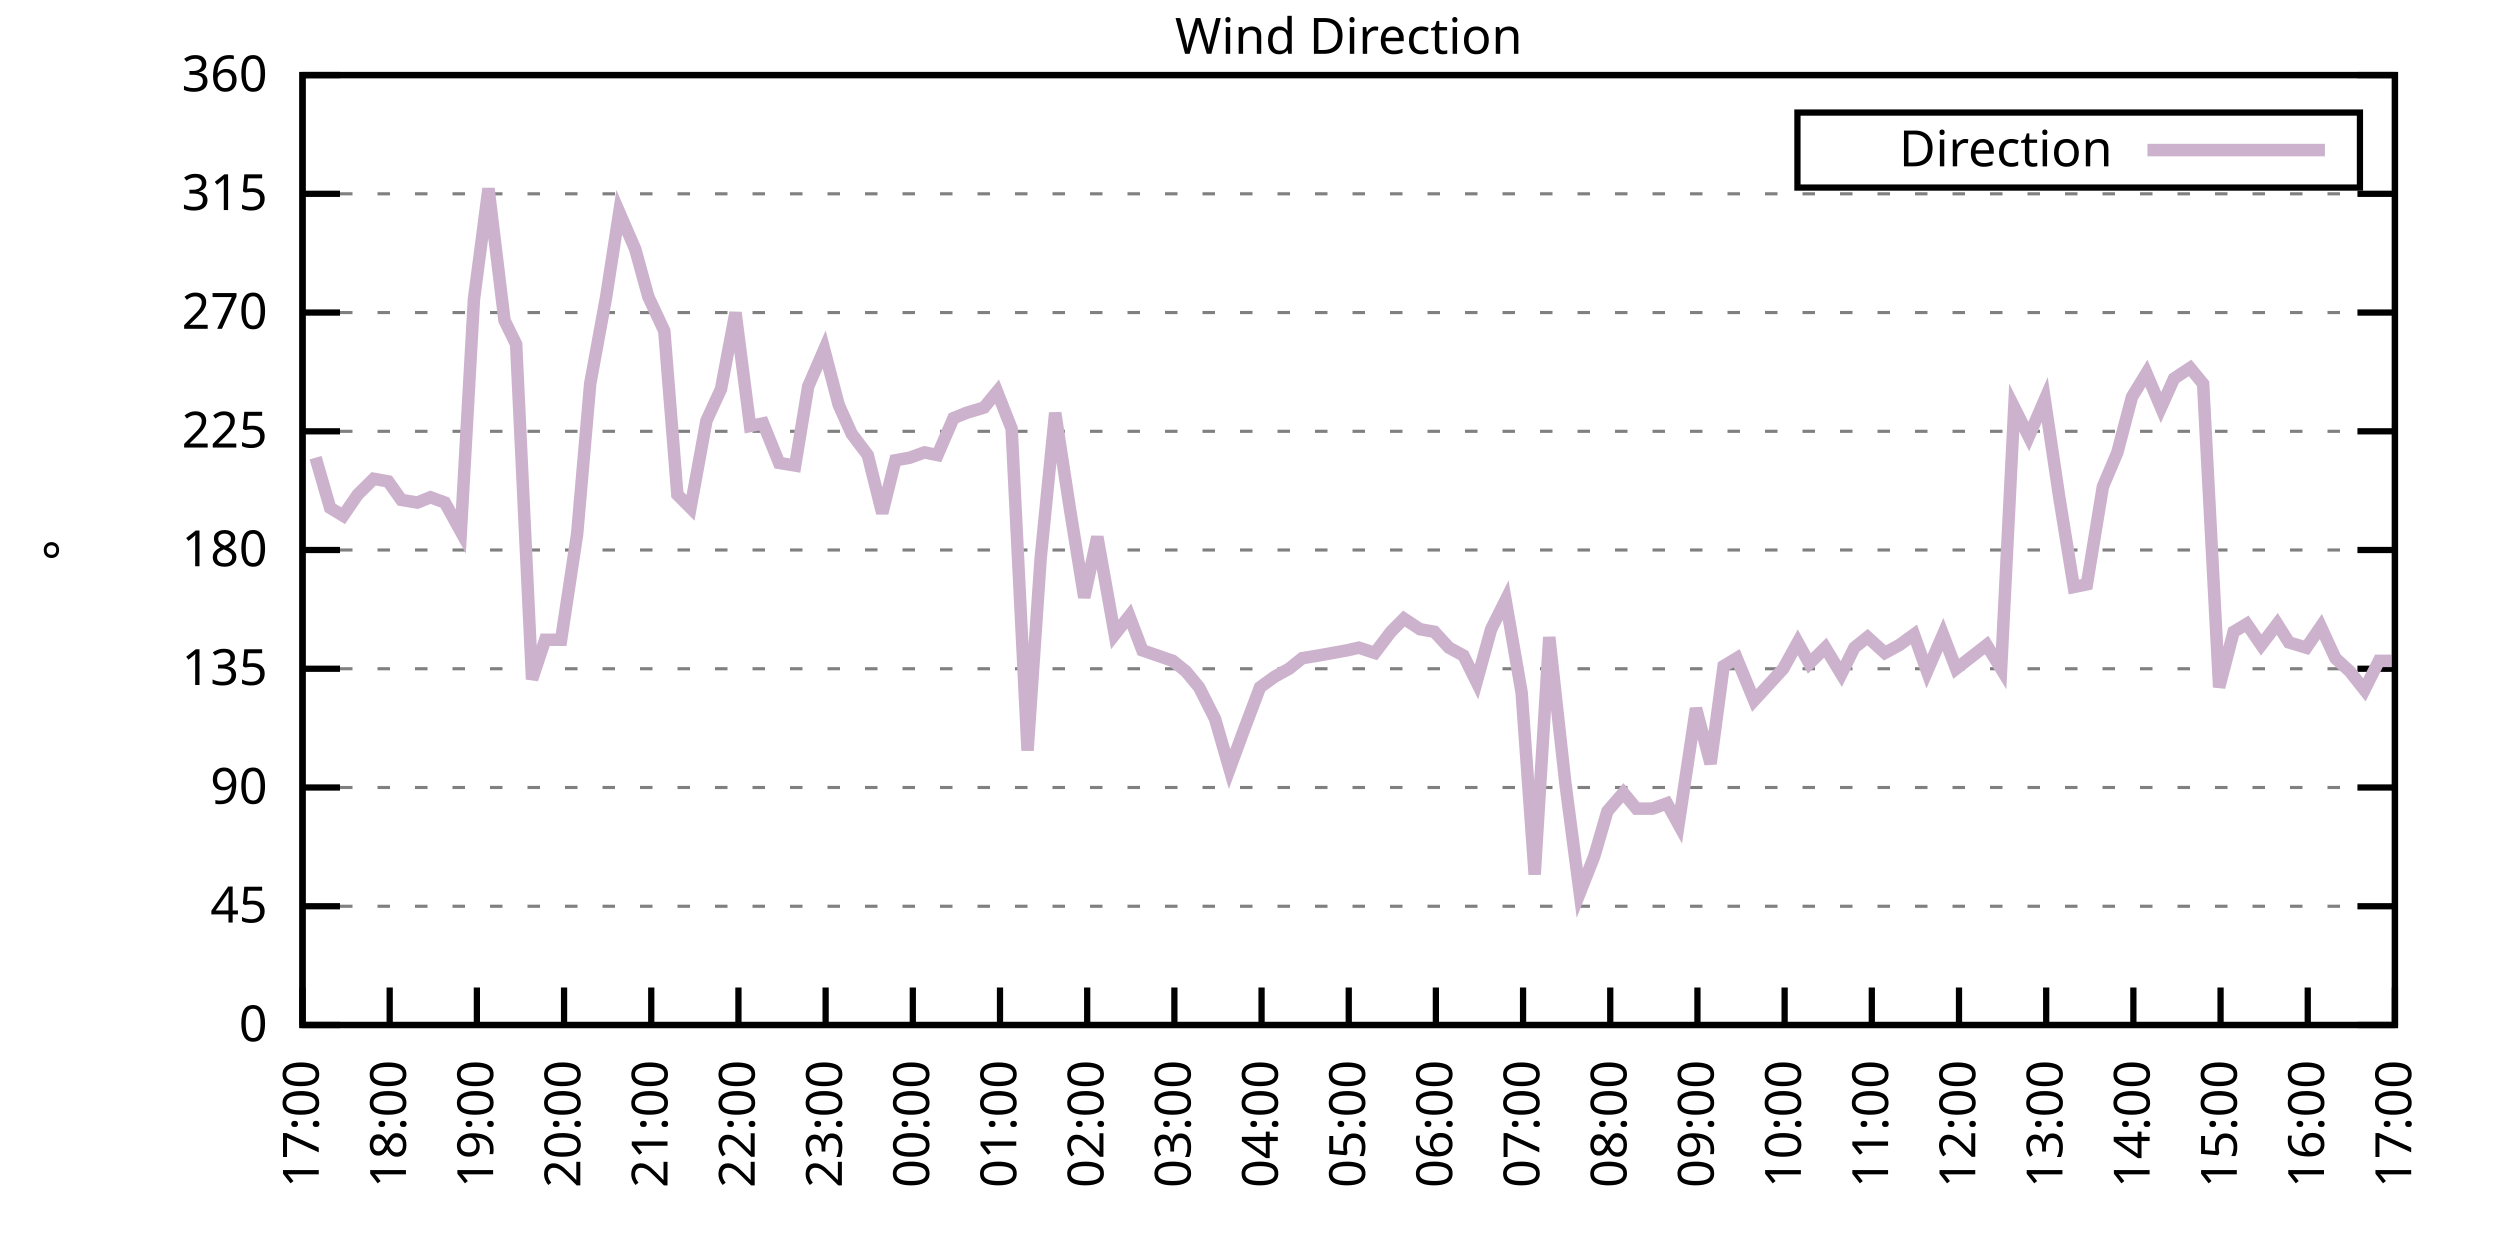
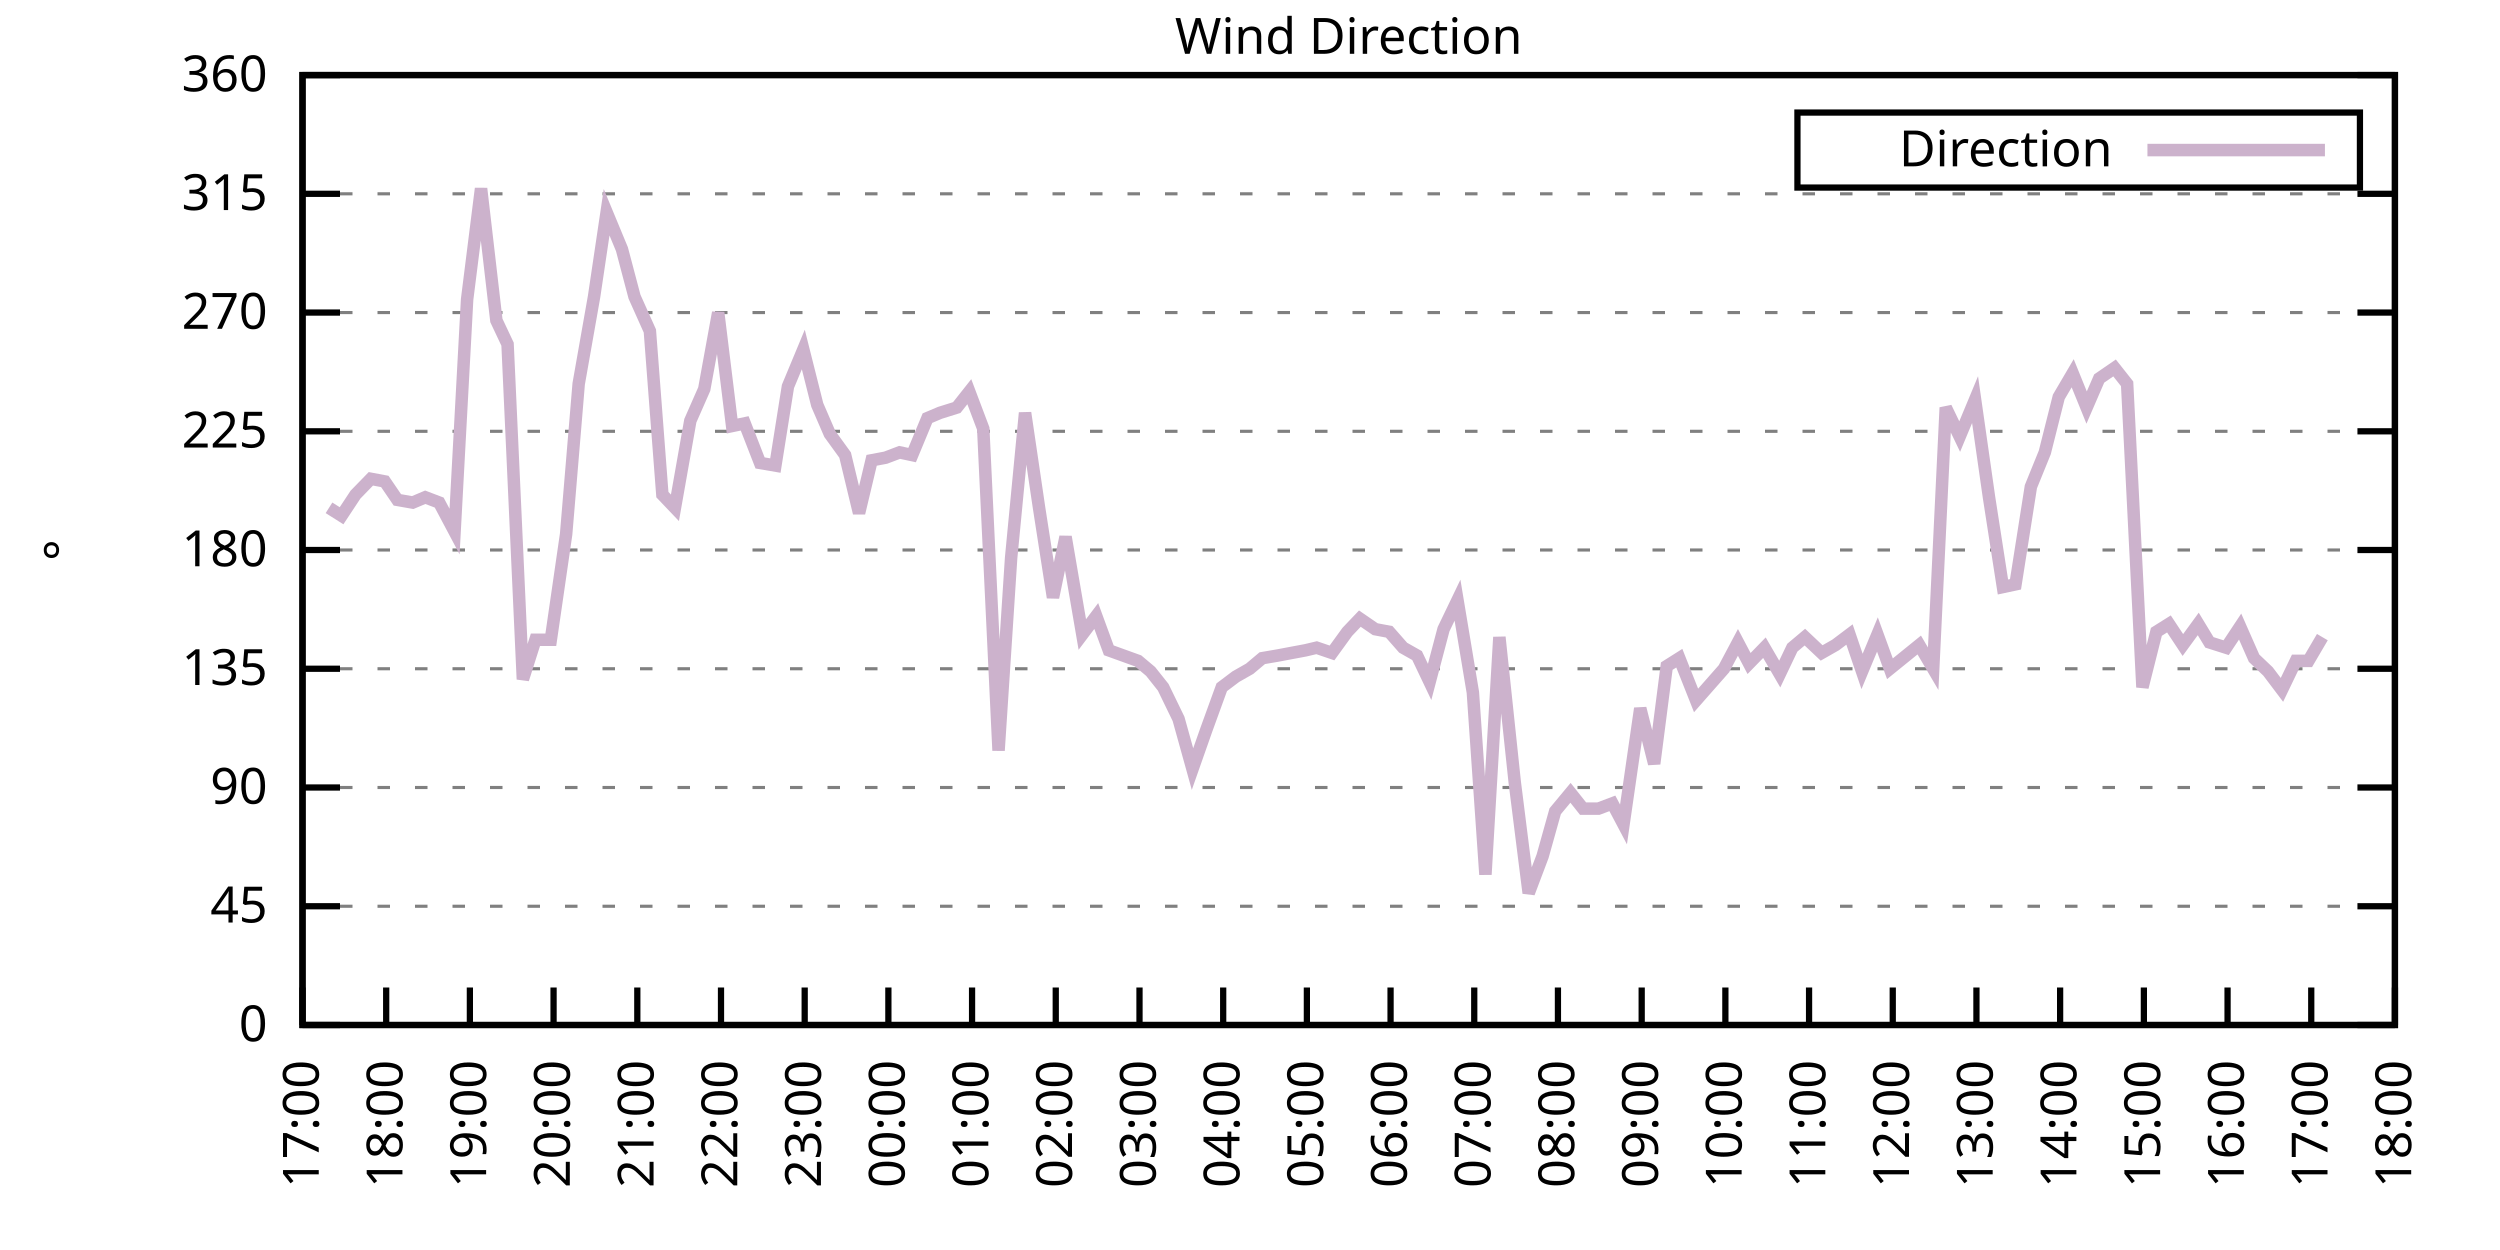
<svg xmlns="http://www.w3.org/2000/svg" xmlns:xlink="http://www.w3.org/1999/xlink" width="400" height="200" viewBox="0 0 400 200">
  <g id="gnuplot_canvas">
    <rect x="0" y="0" width="400" height="200" fill="none" />
    <defs>
      <circle id="gpDot" r="0.5" stroke-width="0.5" stroke="currentColor" />
      <path id="gpPt0" stroke-width="0.333" stroke="currentColor" d="M-1,0 h2 M0,-1 v2" />
      <path id="gpPt1" stroke-width="0.333" stroke="currentColor" d="M-1,-1 L1,1 M1,-1 L-1,1" />
      <path id="gpPt2" stroke-width="0.333" stroke="currentColor" d="M-1,0 L1,0 M0,-1 L0,1 M-1,-1 L1,1 M-1,1 L1,-1" />
      <rect id="gpPt3" stroke-width="0.333" stroke="currentColor" x="-1" y="-1" width="2" height="2" />
      <rect id="gpPt4" stroke-width="0.333" stroke="currentColor" fill="currentColor" x="-1" y="-1" width="2" height="2" />
      <circle id="gpPt5" stroke-width="0.333" stroke="currentColor" cx="0" cy="0" r="1" />
      <use xlink:href="#gpPt5" id="gpPt6" fill="currentColor" stroke="none" />
      <path id="gpPt7" stroke-width="0.333" stroke="currentColor" d="M0,-1.33 L-1.33,0.67 L1.33,0.67 z" />
      <use xlink:href="#gpPt7" id="gpPt8" fill="currentColor" stroke="none" />
      <use xlink:href="#gpPt7" id="gpPt9" stroke="currentColor" transform="rotate(180)" />
      <use xlink:href="#gpPt9" id="gpPt10" fill="currentColor" stroke="none" />
      <use xlink:href="#gpPt3" id="gpPt11" stroke="currentColor" transform="rotate(45)" />
      <use xlink:href="#gpPt11" id="gpPt12" fill="currentColor" stroke="none" />
      <path id="gpPt13" stroke-width="0.333" stroke="currentColor" d="M0,1.330 L1.265,0.411 L0.782,-1.067 L-0.782,-1.076 L-1.265,0.411 z" />
      <use xlink:href="#gpPt13" id="gpPt14" fill="currentColor" stroke="none" />
      <filter id="textbox" filterUnits="objectBoundingBox" x="0" y="0" height="1" width="1">
        <feFlood flood-color="white" flood-opacity="1" result="bgnd" />
        <feComposite in="SourceGraphic" in2="bgnd" operator="atop" />
      </filter>
      <filter id="greybox" filterUnits="objectBoundingBox" x="0" y="0" height="1" width="1">
        <feFlood flood-color="lightgrey" flood-opacity="1" result="grey" />
        <feComposite in="SourceGraphic" in2="grey" operator="atop" />
      </filter>
    </defs>
    <g fill="none" color="white" stroke="currentColor" stroke-width="1.00" stroke-linecap="butt" stroke-linejoin="miter">
</g>
    <g fill="none" color="black" stroke="currentColor" stroke-width="1.00" stroke-linecap="butt" stroke-linejoin="miter">
      <g stroke="none" shape-rendering="crispEdges">
        <polygon fill="rgb(255, 255, 255)" points="48.40,164.00 383.18,164.00 383.18,12.02 48.40,12.02 " />
      </g>
    </g>
    <g fill="none" color="black" stroke="currentColor" stroke-width="1.00" stroke-linecap="butt" stroke-linejoin="miter">
</g>
    <g fill="none" color="black" stroke="black" stroke-width="0.50" stroke-linecap="butt" stroke-linejoin="miter">
</g>
    <g fill="none" color="gray" stroke="currentColor" stroke-width="0.50" stroke-linecap="butt" stroke-linejoin="miter">
      <path stroke="gray" stroke-dasharray="2,4" class="gridline" d="M48.40,164.00 L383.19,164.00  " />
    </g>
    <g fill="none" color="gray" stroke="gray" stroke-width="1.00" stroke-linecap="butt" stroke-linejoin="miter">
</g>
    <g fill="none" color="black" stroke="currentColor" stroke-width="1.00" stroke-linecap="butt" stroke-linejoin="miter">
      <path stroke="black" d="M48.40,164.00 L54.40,164.00 M383.19,164.00 L377.19,164.00  " />
      <g transform="translate(42.80,166.60)" stroke="none" fill="black" font-family="Sans" font-size="8.00" text-anchor="end">
        <text>
          <tspan font-family="Sans"> 0</tspan>
        </text>
      </g>
    </g>
    <g fill="none" color="black" stroke="currentColor" stroke-width="1.00" stroke-linecap="butt" stroke-linejoin="miter">
</g>
    <g fill="none" color="black" stroke="black" stroke-width="0.50" stroke-linecap="butt" stroke-linejoin="miter">
</g>
    <g fill="none" color="gray" stroke="currentColor" stroke-width="0.50" stroke-linecap="butt" stroke-linejoin="miter">
      <path stroke="gray" stroke-dasharray="2,4" class="gridline" d="M48.40,145.00 L383.19,145.00  " />
    </g>
    <g fill="none" color="gray" stroke="gray" stroke-width="1.00" stroke-linecap="butt" stroke-linejoin="miter">
</g>
    <g fill="none" color="black" stroke="currentColor" stroke-width="1.00" stroke-linecap="butt" stroke-linejoin="miter">
      <path stroke="black" d="M48.40,145.00 L54.40,145.00 M383.19,145.00 L377.19,145.00  " />
      <g transform="translate(42.80,147.60)" stroke="none" fill="black" font-family="Sans" font-size="8.00" text-anchor="end">
        <text>
          <tspan font-family="Sans"> 45</tspan>
        </text>
      </g>
    </g>
    <g fill="none" color="black" stroke="currentColor" stroke-width="1.00" stroke-linecap="butt" stroke-linejoin="miter">
</g>
    <g fill="none" color="black" stroke="black" stroke-width="0.50" stroke-linecap="butt" stroke-linejoin="miter">
</g>
    <g fill="none" color="gray" stroke="currentColor" stroke-width="0.50" stroke-linecap="butt" stroke-linejoin="miter">
      <path stroke="gray" stroke-dasharray="2,4" class="gridline" d="M48.40,126.00 L383.19,126.00  " />
    </g>
    <g fill="none" color="gray" stroke="gray" stroke-width="1.00" stroke-linecap="butt" stroke-linejoin="miter">
</g>
    <g fill="none" color="black" stroke="currentColor" stroke-width="1.00" stroke-linecap="butt" stroke-linejoin="miter">
      <path stroke="black" d="M48.40,126.00 L54.40,126.00 M383.19,126.00 L377.19,126.00  " />
      <g transform="translate(42.80,128.60)" stroke="none" fill="black" font-family="Sans" font-size="8.00" text-anchor="end">
        <text>
          <tspan font-family="Sans"> 90</tspan>
        </text>
      </g>
    </g>
    <g fill="none" color="black" stroke="currentColor" stroke-width="1.00" stroke-linecap="butt" stroke-linejoin="miter">
</g>
    <g fill="none" color="black" stroke="black" stroke-width="0.50" stroke-linecap="butt" stroke-linejoin="miter">
</g>
    <g fill="none" color="gray" stroke="currentColor" stroke-width="0.50" stroke-linecap="butt" stroke-linejoin="miter">
      <path stroke="gray" stroke-dasharray="2,4" class="gridline" d="M48.40,107.00 L383.19,107.00  " />
    </g>
    <g fill="none" color="gray" stroke="gray" stroke-width="1.00" stroke-linecap="butt" stroke-linejoin="miter">
</g>
    <g fill="none" color="black" stroke="currentColor" stroke-width="1.00" stroke-linecap="butt" stroke-linejoin="miter">
      <path stroke="black" d="M48.40,107.00 L54.40,107.00 M383.19,107.00 L377.19,107.00  " />
      <g transform="translate(42.80,109.60)" stroke="none" fill="black" font-family="Sans" font-size="8.00" text-anchor="end">
        <text>
          <tspan font-family="Sans"> 135</tspan>
        </text>
      </g>
    </g>
    <g fill="none" color="black" stroke="currentColor" stroke-width="1.00" stroke-linecap="butt" stroke-linejoin="miter">
</g>
    <g fill="none" color="black" stroke="black" stroke-width="0.50" stroke-linecap="butt" stroke-linejoin="miter">
</g>
    <g fill="none" color="gray" stroke="currentColor" stroke-width="0.50" stroke-linecap="butt" stroke-linejoin="miter">
      <path stroke="gray" stroke-dasharray="2,4" class="gridline" d="M48.40,88.00 L383.19,88.00  " />
    </g>
    <g fill="none" color="gray" stroke="gray" stroke-width="1.00" stroke-linecap="butt" stroke-linejoin="miter">
</g>
    <g fill="none" color="black" stroke="currentColor" stroke-width="1.00" stroke-linecap="butt" stroke-linejoin="miter">
      <path stroke="black" d="M48.40,88.00 L54.40,88.00 M383.19,88.00 L377.19,88.00  " />
      <g transform="translate(42.80,90.60)" stroke="none" fill="black" font-family="Sans" font-size="8.00" text-anchor="end">
        <text>
          <tspan font-family="Sans"> 180</tspan>
        </text>
      </g>
    </g>
    <g fill="none" color="black" stroke="currentColor" stroke-width="1.00" stroke-linecap="butt" stroke-linejoin="miter">
</g>
    <g fill="none" color="black" stroke="black" stroke-width="0.50" stroke-linecap="butt" stroke-linejoin="miter">
</g>
    <g fill="none" color="gray" stroke="currentColor" stroke-width="0.50" stroke-linecap="butt" stroke-linejoin="miter">
      <path stroke="gray" stroke-dasharray="2,4" class="gridline" d="M48.40,69.01 L383.19,69.01  " />
    </g>
    <g fill="none" color="gray" stroke="gray" stroke-width="1.00" stroke-linecap="butt" stroke-linejoin="miter">
</g>
    <g fill="none" color="black" stroke="currentColor" stroke-width="1.00" stroke-linecap="butt" stroke-linejoin="miter">
      <path stroke="black" d="M48.40,69.01 L54.40,69.01 M383.19,69.01 L377.19,69.01  " />
      <g transform="translate(42.80,71.61)" stroke="none" fill="black" font-family="Sans" font-size="8.00" text-anchor="end">
        <text>
          <tspan font-family="Sans"> 225</tspan>
        </text>
      </g>
    </g>
    <g fill="none" color="black" stroke="currentColor" stroke-width="1.00" stroke-linecap="butt" stroke-linejoin="miter">
</g>
    <g fill="none" color="black" stroke="black" stroke-width="0.50" stroke-linecap="butt" stroke-linejoin="miter">
</g>
    <g fill="none" color="gray" stroke="currentColor" stroke-width="0.50" stroke-linecap="butt" stroke-linejoin="miter">
      <path stroke="gray" stroke-dasharray="2,4" class="gridline" d="M48.40,50.01 L383.19,50.01  " />
    </g>
    <g fill="none" color="gray" stroke="gray" stroke-width="1.00" stroke-linecap="butt" stroke-linejoin="miter">
</g>
    <g fill="none" color="black" stroke="currentColor" stroke-width="1.00" stroke-linecap="butt" stroke-linejoin="miter">
      <path stroke="black" d="M48.40,50.01 L54.40,50.01 M383.19,50.01 L377.19,50.01  " />
      <g transform="translate(42.80,52.61)" stroke="none" fill="black" font-family="Sans" font-size="8.00" text-anchor="end">
        <text>
          <tspan font-family="Sans"> 270</tspan>
        </text>
      </g>
    </g>
    <g fill="none" color="black" stroke="currentColor" stroke-width="1.00" stroke-linecap="butt" stroke-linejoin="miter">
</g>
    <g fill="none" color="black" stroke="black" stroke-width="0.50" stroke-linecap="butt" stroke-linejoin="miter">
</g>
    <g fill="none" color="gray" stroke="currentColor" stroke-width="0.50" stroke-linecap="butt" stroke-linejoin="miter">
      <path stroke="gray" stroke-dasharray="2,4" class="gridline" d="M48.40,31.01 L383.19,31.01  " />
    </g>
    <g fill="none" color="gray" stroke="gray" stroke-width="1.00" stroke-linecap="butt" stroke-linejoin="miter">
</g>
    <g fill="none" color="black" stroke="currentColor" stroke-width="1.00" stroke-linecap="butt" stroke-linejoin="miter">
      <path stroke="black" d="M48.40,31.01 L54.40,31.01 M383.19,31.01 L377.19,31.01  " />
      <g transform="translate(42.80,33.61)" stroke="none" fill="black" font-family="Sans" font-size="8.00" text-anchor="end">
        <text>
          <tspan font-family="Sans"> 315</tspan>
        </text>
      </g>
    </g>
    <g fill="none" color="black" stroke="currentColor" stroke-width="1.00" stroke-linecap="butt" stroke-linejoin="miter">
</g>
    <g fill="none" color="black" stroke="black" stroke-width="0.50" stroke-linecap="butt" stroke-linejoin="miter">
</g>
    <g fill="none" color="gray" stroke="currentColor" stroke-width="0.50" stroke-linecap="butt" stroke-linejoin="miter">
      <path stroke="gray" stroke-dasharray="2,4" class="gridline" d="M48.40,12.01 L383.19,12.01  " />
    </g>
    <g fill="none" color="gray" stroke="gray" stroke-width="1.00" stroke-linecap="butt" stroke-linejoin="miter">
</g>
    <g fill="none" color="black" stroke="currentColor" stroke-width="1.00" stroke-linecap="butt" stroke-linejoin="miter">
      <path stroke="black" d="M48.40,12.01 L54.40,12.01 M383.19,12.01 L377.19,12.01  " />
      <g transform="translate(42.80,14.61)" stroke="none" fill="black" font-family="Sans" font-size="8.00" text-anchor="end">
        <text>
          <tspan font-family="Sans"> 360</tspan>
        </text>
      </g>
    </g>
    <g fill="none" color="black" stroke="currentColor" stroke-width="1.00" stroke-linecap="butt" stroke-linejoin="miter">
      <path stroke="black" d="M48.40,164.00 L48.40,158.00  " />
      <g transform="translate(51.00,169.60) rotate(270.00)" stroke="none" fill="black" font-family="Sans" font-size="8.00" text-anchor="end">
        <text>
          <tspan font-family="Sans">17:00</tspan>
        </text>
      </g>
    </g>
    <g fill="none" color="black" stroke="currentColor" stroke-width="1.00" stroke-linecap="butt" stroke-linejoin="miter">
-       <path stroke="black" d="M62.35,164.00 L62.35,158.00  " />
-       <g transform="translate(64.95,169.60) rotate(270.00)" stroke="none" fill="black" font-family="Sans" font-size="8.00" text-anchor="end">
+       <path stroke="black" d="M61.79,164.00 L61.79,158.00  " />
+       <g transform="translate(64.39,169.60) rotate(270.00)" stroke="none" fill="black" font-family="Sans" font-size="8.00" text-anchor="end">
        <text>
          <tspan font-family="Sans">18:00</tspan>
        </text>
      </g>
    </g>
    <g fill="none" color="black" stroke="currentColor" stroke-width="1.00" stroke-linecap="butt" stroke-linejoin="miter">
-       <path stroke="black" d="M76.30,164.00 L76.30,158.00  " />
-       <g transform="translate(78.90,169.60) rotate(270.00)" stroke="none" fill="black" font-family="Sans" font-size="8.00" text-anchor="end">
+       <path stroke="black" d="M75.18,164.00 L75.18,158.00  " />
+       <g transform="translate(77.78,169.60) rotate(270.00)" stroke="none" fill="black" font-family="Sans" font-size="8.00" text-anchor="end">
        <text>
          <tspan font-family="Sans">19:00</tspan>
        </text>
      </g>
    </g>
    <g fill="none" color="black" stroke="currentColor" stroke-width="1.00" stroke-linecap="butt" stroke-linejoin="miter">
-       <path stroke="black" d="M90.25,164.00 L90.25,158.00  " />
-       <g transform="translate(92.85,169.60) rotate(270.00)" stroke="none" fill="black" font-family="Sans" font-size="8.00" text-anchor="end">
+       <path stroke="black" d="M88.57,164.00 L88.57,158.00  " />
+       <g transform="translate(91.17,169.60) rotate(270.00)" stroke="none" fill="black" font-family="Sans" font-size="8.00" text-anchor="end">
        <text>
          <tspan font-family="Sans">20:00</tspan>
        </text>
      </g>
    </g>
    <g fill="none" color="black" stroke="currentColor" stroke-width="1.00" stroke-linecap="butt" stroke-linejoin="miter">
-       <path stroke="black" d="M104.20,164.00 L104.20,158.00  " />
-       <g transform="translate(106.80,169.60) rotate(270.00)" stroke="none" fill="black" font-family="Sans" font-size="8.00" text-anchor="end">
+       <path stroke="black" d="M101.97,164.00 L101.97,158.00  " />
+       <g transform="translate(104.57,169.60) rotate(270.00)" stroke="none" fill="black" font-family="Sans" font-size="8.00" text-anchor="end">
        <text>
          <tspan font-family="Sans">21:00</tspan>
        </text>
      </g>
    </g>
    <g fill="none" color="black" stroke="currentColor" stroke-width="1.00" stroke-linecap="butt" stroke-linejoin="miter">
-       <path stroke="black" d="M118.15,164.00 L118.15,158.00  " />
-       <g transform="translate(120.75,169.60) rotate(270.00)" stroke="none" fill="black" font-family="Sans" font-size="8.00" text-anchor="end">
+       <path stroke="black" d="M115.36,164.00 L115.36,158.00  " />
+       <g transform="translate(117.96,169.60) rotate(270.00)" stroke="none" fill="black" font-family="Sans" font-size="8.00" text-anchor="end">
        <text>
          <tspan font-family="Sans">22:00</tspan>
        </text>
      </g>
    </g>
    <g fill="none" color="black" stroke="currentColor" stroke-width="1.00" stroke-linecap="butt" stroke-linejoin="miter">
-       <path stroke="black" d="M132.10,164.00 L132.10,158.00  " />
-       <g transform="translate(134.70,169.60) rotate(270.00)" stroke="none" fill="black" font-family="Sans" font-size="8.00" text-anchor="end">
+       <path stroke="black" d="M128.75,164.00 L128.75,158.00  " />
+       <g transform="translate(131.35,169.60) rotate(270.00)" stroke="none" fill="black" font-family="Sans" font-size="8.00" text-anchor="end">
        <text>
          <tspan font-family="Sans">23:00</tspan>
        </text>
      </g>
    </g>
    <g fill="none" color="black" stroke="currentColor" stroke-width="1.00" stroke-linecap="butt" stroke-linejoin="miter">
-       <path stroke="black" d="M146.05,164.00 L146.05,158.00  " />
-       <g transform="translate(148.65,169.60) rotate(270.00)" stroke="none" fill="black" font-family="Sans" font-size="8.00" text-anchor="end">
+       <path stroke="black" d="M142.14,164.00 L142.14,158.00  " />
+       <g transform="translate(144.74,169.60) rotate(270.00)" stroke="none" fill="black" font-family="Sans" font-size="8.00" text-anchor="end">
        <text>
          <tspan font-family="Sans">00:00</tspan>
        </text>
      </g>
    </g>
    <g fill="none" color="black" stroke="currentColor" stroke-width="1.00" stroke-linecap="butt" stroke-linejoin="miter">
-       <path stroke="black" d="M160.00,164.00 L160.00,158.00  " />
-       <g transform="translate(162.60,169.60) rotate(270.00)" stroke="none" fill="black" font-family="Sans" font-size="8.00" text-anchor="end">
+       <path stroke="black" d="M155.53,164.00 L155.53,158.00  " />
+       <g transform="translate(158.13,169.60) rotate(270.00)" stroke="none" fill="black" font-family="Sans" font-size="8.00" text-anchor="end">
        <text>
          <tspan font-family="Sans">01:00</tspan>
        </text>
      </g>
    </g>
    <g fill="none" color="black" stroke="currentColor" stroke-width="1.00" stroke-linecap="butt" stroke-linejoin="miter">
-       <path stroke="black" d="M173.95,164.00 L173.95,158.00  " />
-       <g transform="translate(176.55,169.60) rotate(270.00)" stroke="none" fill="black" font-family="Sans" font-size="8.00" text-anchor="end">
+       <path stroke="black" d="M168.92,164.00 L168.92,158.00  " />
+       <g transform="translate(171.52,169.60) rotate(270.00)" stroke="none" fill="black" font-family="Sans" font-size="8.00" text-anchor="end">
        <text>
          <tspan font-family="Sans">02:00</tspan>
        </text>
      </g>
    </g>
    <g fill="none" color="black" stroke="currentColor" stroke-width="1.00" stroke-linecap="butt" stroke-linejoin="miter">
-       <path stroke="black" d="M187.90,164.00 L187.90,158.00  " />
-       <g transform="translate(190.50,169.60) rotate(270.00)" stroke="none" fill="black" font-family="Sans" font-size="8.00" text-anchor="end">
+       <path stroke="black" d="M182.32,164.00 L182.32,158.00  " />
+       <g transform="translate(184.92,169.60) rotate(270.00)" stroke="none" fill="black" font-family="Sans" font-size="8.00" text-anchor="end">
        <text>
          <tspan font-family="Sans">03:00</tspan>
        </text>
      </g>
    </g>
    <g fill="none" color="black" stroke="currentColor" stroke-width="1.00" stroke-linecap="butt" stroke-linejoin="miter">
-       <path stroke="black" d="M201.85,164.00 L201.85,158.00  " />
-       <g transform="translate(204.45,169.60) rotate(270.00)" stroke="none" fill="black" font-family="Sans" font-size="8.00" text-anchor="end">
+       <path stroke="black" d="M195.71,164.00 L195.71,158.00  " />
+       <g transform="translate(198.31,169.60) rotate(270.00)" stroke="none" fill="black" font-family="Sans" font-size="8.00" text-anchor="end">
        <text>
          <tspan font-family="Sans">04:00</tspan>
        </text>
      </g>
    </g>
    <g fill="none" color="black" stroke="currentColor" stroke-width="1.00" stroke-linecap="butt" stroke-linejoin="miter">
-       <path stroke="black" d="M215.80,164.00 L215.80,158.00  " />
-       <g transform="translate(218.40,169.60) rotate(270.00)" stroke="none" fill="black" font-family="Sans" font-size="8.00" text-anchor="end">
+       <path stroke="black" d="M209.10,164.00 L209.10,158.00  " />
+       <g transform="translate(211.70,169.60) rotate(270.00)" stroke="none" fill="black" font-family="Sans" font-size="8.00" text-anchor="end">
        <text>
          <tspan font-family="Sans">05:00</tspan>
        </text>
      </g>
    </g>
    <g fill="none" color="black" stroke="currentColor" stroke-width="1.00" stroke-linecap="butt" stroke-linejoin="miter">
-       <path stroke="black" d="M229.74,164.00 L229.74,158.00  " />
-       <g transform="translate(232.34,169.60) rotate(270.00)" stroke="none" fill="black" font-family="Sans" font-size="8.00" text-anchor="end">
+       <path stroke="black" d="M222.49,164.00 L222.49,158.00  " />
+       <g transform="translate(225.09,169.60) rotate(270.00)" stroke="none" fill="black" font-family="Sans" font-size="8.00" text-anchor="end">
        <text>
          <tspan font-family="Sans">06:00</tspan>
        </text>
      </g>
    </g>
    <g fill="none" color="black" stroke="currentColor" stroke-width="1.00" stroke-linecap="butt" stroke-linejoin="miter">
-       <path stroke="black" d="M243.69,164.00 L243.69,158.00  " />
-       <g transform="translate(246.29,169.60) rotate(270.00)" stroke="none" fill="black" font-family="Sans" font-size="8.00" text-anchor="end">
+       <path stroke="black" d="M235.88,164.00 L235.88,158.00  " />
+       <g transform="translate(238.48,169.60) rotate(270.00)" stroke="none" fill="black" font-family="Sans" font-size="8.00" text-anchor="end">
        <text>
          <tspan font-family="Sans">07:00</tspan>
        </text>
      </g>
    </g>
    <g fill="none" color="black" stroke="currentColor" stroke-width="1.00" stroke-linecap="butt" stroke-linejoin="miter">
-       <path stroke="black" d="M257.64,164.00 L257.64,158.00  " />
-       <g transform="translate(260.24,169.60) rotate(270.00)" stroke="none" fill="black" font-family="Sans" font-size="8.00" text-anchor="end">
+       <path stroke="black" d="M249.27,164.00 L249.27,158.00  " />
+       <g transform="translate(251.87,169.60) rotate(270.00)" stroke="none" fill="black" font-family="Sans" font-size="8.00" text-anchor="end">
        <text>
          <tspan font-family="Sans">08:00</tspan>
        </text>
      </g>
    </g>
    <g fill="none" color="black" stroke="currentColor" stroke-width="1.00" stroke-linecap="butt" stroke-linejoin="miter">
-       <path stroke="black" d="M271.59,164.00 L271.59,158.00  " />
-       <g transform="translate(274.19,169.60) rotate(270.00)" stroke="none" fill="black" font-family="Sans" font-size="8.00" text-anchor="end">
+       <path stroke="black" d="M262.67,164.00 L262.67,158.00  " />
+       <g transform="translate(265.27,169.60) rotate(270.00)" stroke="none" fill="black" font-family="Sans" font-size="8.00" text-anchor="end">
        <text>
          <tspan font-family="Sans">09:00</tspan>
        </text>
      </g>
    </g>
    <g fill="none" color="black" stroke="currentColor" stroke-width="1.00" stroke-linecap="butt" stroke-linejoin="miter">
-       <path stroke="black" d="M285.54,164.00 L285.54,158.00  " />
-       <g transform="translate(288.14,169.60) rotate(270.00)" stroke="none" fill="black" font-family="Sans" font-size="8.00" text-anchor="end">
+       <path stroke="black" d="M276.06,164.00 L276.06,158.00  " />
+       <g transform="translate(278.66,169.60) rotate(270.00)" stroke="none" fill="black" font-family="Sans" font-size="8.00" text-anchor="end">
        <text>
          <tspan font-family="Sans">10:00</tspan>
        </text>
      </g>
    </g>
    <g fill="none" color="black" stroke="currentColor" stroke-width="1.00" stroke-linecap="butt" stroke-linejoin="miter">
-       <path stroke="black" d="M299.49,164.00 L299.49,158.00  " />
-       <g transform="translate(302.09,169.60) rotate(270.00)" stroke="none" fill="black" font-family="Sans" font-size="8.00" text-anchor="end">
+       <path stroke="black" d="M289.45,164.00 L289.45,158.00  " />
+       <g transform="translate(292.05,169.60) rotate(270.00)" stroke="none" fill="black" font-family="Sans" font-size="8.00" text-anchor="end">
        <text>
          <tspan font-family="Sans">11:00</tspan>
        </text>
      </g>
    </g>
    <g fill="none" color="black" stroke="currentColor" stroke-width="1.00" stroke-linecap="butt" stroke-linejoin="miter">
-       <path stroke="black" d="M313.44,164.00 L313.44,158.00  " />
-       <g transform="translate(316.04,169.60) rotate(270.00)" stroke="none" fill="black" font-family="Sans" font-size="8.00" text-anchor="end">
+       <path stroke="black" d="M302.84,164.00 L302.84,158.00  " />
+       <g transform="translate(305.44,169.60) rotate(270.00)" stroke="none" fill="black" font-family="Sans" font-size="8.00" text-anchor="end">
        <text>
          <tspan font-family="Sans">12:00</tspan>
        </text>
      </g>
    </g>
    <g fill="none" color="black" stroke="currentColor" stroke-width="1.00" stroke-linecap="butt" stroke-linejoin="miter">
-       <path stroke="black" d="M327.39,164.00 L327.39,158.00  " />
-       <g transform="translate(329.99,169.60) rotate(270.00)" stroke="none" fill="black" font-family="Sans" font-size="8.00" text-anchor="end">
+       <path stroke="black" d="M316.23,164.00 L316.23,158.00  " />
+       <g transform="translate(318.83,169.60) rotate(270.00)" stroke="none" fill="black" font-family="Sans" font-size="8.00" text-anchor="end">
        <text>
          <tspan font-family="Sans">13:00</tspan>
        </text>
      </g>
    </g>
    <g fill="none" color="black" stroke="currentColor" stroke-width="1.00" stroke-linecap="butt" stroke-linejoin="miter">
-       <path stroke="black" d="M341.34,164.00 L341.34,158.00  " />
-       <g transform="translate(343.94,169.60) rotate(270.00)" stroke="none" fill="black" font-family="Sans" font-size="8.00" text-anchor="end">
+       <path stroke="black" d="M329.62,164.00 L329.62,158.00  " />
+       <g transform="translate(332.22,169.60) rotate(270.00)" stroke="none" fill="black" font-family="Sans" font-size="8.00" text-anchor="end">
        <text>
          <tspan font-family="Sans">14:00</tspan>
        </text>
      </g>
    </g>
    <g fill="none" color="black" stroke="currentColor" stroke-width="1.00" stroke-linecap="butt" stroke-linejoin="miter">
-       <path stroke="black" d="M355.29,164.00 L355.29,158.00  " />
-       <g transform="translate(357.89,169.60) rotate(270.00)" stroke="none" fill="black" font-family="Sans" font-size="8.00" text-anchor="end">
+       <path stroke="black" d="M343.02,164.00 L343.02,158.00  " />
+       <g transform="translate(345.62,169.60) rotate(270.00)" stroke="none" fill="black" font-family="Sans" font-size="8.00" text-anchor="end">
        <text>
          <tspan font-family="Sans">15:00</tspan>
        </text>
      </g>
    </g>
    <g fill="none" color="black" stroke="currentColor" stroke-width="1.00" stroke-linecap="butt" stroke-linejoin="miter">
-       <path stroke="black" d="M369.24,164.00 L369.24,158.00  " />
-       <g transform="translate(371.84,169.60) rotate(270.00)" stroke="none" fill="black" font-family="Sans" font-size="8.00" text-anchor="end">
+       <path stroke="black" d="M356.41,164.00 L356.41,158.00  " />
+       <g transform="translate(359.01,169.60) rotate(270.00)" stroke="none" fill="black" font-family="Sans" font-size="8.00" text-anchor="end">
        <text>
          <tspan font-family="Sans">16:00</tspan>
+         </text>
+       </g>
+     </g>
+     <g fill="none" color="black" stroke="currentColor" stroke-width="1.00" stroke-linecap="butt" stroke-linejoin="miter">
+       <path stroke="black" d="M369.80,164.00 L369.80,158.00  " />
+       <g transform="translate(372.40,169.60) rotate(270.00)" stroke="none" fill="black" font-family="Sans" font-size="8.00" text-anchor="end">
+         <text>
+           <tspan font-family="Sans">17:00</tspan>
        </text>
      </g>
    </g>
    <g fill="none" color="black" stroke="currentColor" stroke-width="1.00" stroke-linecap="butt" stroke-linejoin="miter">
      <path stroke="black" d="M383.19,164.00 L383.19,158.00  " />
      <g transform="translate(385.79,169.60) rotate(270.00)" stroke="none" fill="black" font-family="Sans" font-size="8.00" text-anchor="end">
        <text>
-           <tspan font-family="Sans">17:00</tspan>
+           <tspan font-family="Sans">18:00</tspan>
        </text>
      </g>
    </g>
    <g fill="none" color="black" stroke="currentColor" stroke-width="1.00" stroke-linecap="butt" stroke-linejoin="miter">
</g>
    <g fill="none" color="black" stroke="currentColor" stroke-width="1.00" stroke-linecap="butt" stroke-linejoin="miter">
      <path stroke="black" d="M48.40,12.01 L48.40,164.00 L383.19,164.00 L383.19,12.01 L48.40,12.01 Z  " />
    </g>
    <g fill="none" color="black" stroke="currentColor" stroke-width="1.00" stroke-linecap="butt" stroke-linejoin="miter">
</g>
    <g fill="none" color="black" stroke="currentColor" stroke-width="1.00" stroke-linecap="butt" stroke-linejoin="miter">
      <path stroke="black" d="M287.59,30.01 L287.59,18.01 L377.59,18.01 L377.59,30.01 L287.59,30.01 Z  " />
    </g>
    <g id="Wind_direction_plot_1">
      <g fill="none" color="white" stroke="black" stroke-width="2.00" stroke-linecap="butt" stroke-linejoin="miter">
</g>
      <g fill="none" color="black" stroke="currentColor" stroke-width="2.00" stroke-linecap="butt" stroke-linejoin="miter">
        <g transform="translate(337.99,26.61)" stroke="none" fill="black" font-family="Sans" font-size="8.00" text-anchor="end">
          <text>
            <tspan font-family="Sans">Direction</tspan>
          </text>
        </g>
      </g>
      <g fill="none" color="black" stroke="currentColor" stroke-width="2.00" stroke-linecap="butt" stroke-linejoin="miter">
-         <path stroke="rgb(204, 178, 204)" d="M343.59,24.01 L371.99,24.01 M50.49,73.23 L52.82,81.25 L54.91,82.52 L57.23,79.14 L59.79,76.61 L62.12,77.03   L64.21,79.98 L66.77,80.41 L68.86,79.56 L71.18,80.41 L73.74,85.05 L75.83,47.90 L78.16,30.16 L80.72,51.27   L82.58,55.07 L85.13,108.69 L87.23,102.36 L89.78,102.36 L92.34,85.47 L94.43,61.41 L96.99,47.47 L99.08,33.96   L101.64,39.87 L103.73,47.47 L106.29,52.96 L108.38,79.14 L110.48,81.25 L113.03,67.32 L115.36,62.25 L117.68,50.01   L120.01,68.16 L122.10,67.74 L124.66,74.07 L127.22,74.49 L129.31,61.83 L131.87,55.92 L134.19,64.78 L136.28,69.43   L138.84,72.81 L141.16,82.09 L143.26,73.65 L145.58,73.23 L147.91,72.38 L150.00,72.81 L152.56,66.90 L154.65,66.05   L157.44,65.21 L159.53,62.67 L161.86,68.58 L164.41,120.09 L166.51,89.27 L168.83,66.05 L171.16,81.25 L173.48,95.60   L175.57,85.89 L178.36,101.52 L180.69,98.56 L182.78,104.05 L187.66,105.74 L189.76,107.43 L191.85,109.96 L194.41,115.03   L196.73,123.05 L199.06,116.71 L201.61,109.96 L203.94,108.27 L206.26,107.00 L208.36,105.31 L210.91,104.89 L213.24,104.47   L215.56,104.05 L217.42,103.63 L219.98,104.47 L222.54,101.09 L224.63,98.98 L227.19,100.67 L229.51,101.09 L231.84,103.63   L234.16,104.89 L236.25,109.11 L238.58,100.67 L240.90,96.03 L243.46,110.80 L245.55,139.93 L247.88,101.94 L250.44,125.16   L252.76,142.89 L255.09,136.98 L257.18,129.80 L259.74,126.85 L261.83,129.38 L264.39,129.38 L266.71,128.54 L268.57,131.91   L271.36,113.34 L273.69,122.20 L275.78,106.58 L277.87,105.31 L280.66,112.07 L285.31,107.00 L287.64,102.78 L289.50,106.16   L292.05,103.63 L294.61,107.85 L296.70,103.63 L298.80,101.94 L301.58,104.47 L303.91,103.20 L306.23,101.52 L308.33,107.43   L310.88,101.52 L312.98,107.00 L317.86,103.20 L320.18,107.00 L322.28,65.21 L324.60,69.85 L327.16,63.94 L329.48,79.56   L331.81,93.92 L333.90,93.49 L336.46,77.87 L338.78,72.38 L341.11,63.52 L343.43,59.72 L345.76,65.21 L347.85,60.56   L350.41,58.87 L352.50,61.41 L355.06,109.96 L357.38,101.09 L359.48,99.83 L361.80,103.20 L364.36,99.83 L366.22,102.78   L369.01,103.63 L371.33,100.25 L373.66,105.31 L375.98,107.43 L378.31,110.38 L380.63,105.74 L382.73,105.74  " />
+         <path stroke="rgb(204, 178, 204)" d="M343.59,24.01 L371.99,24.01 M52.64,81.25 L54.65,82.52 L56.88,79.14 L59.34,76.61 L61.57,77.03 L63.58,79.98   L66.03,80.41 L68.04,79.56 L70.27,80.41 L72.73,85.05 L74.74,47.90 L76.97,30.16 L79.42,51.27 L81.21,55.07   L83.66,108.69 L85.67,102.36 L88.13,102.36 L90.58,85.47 L92.59,61.41 L95.05,47.47 L97.06,33.96 L99.51,39.87   L101.52,47.47 L103.98,52.96 L105.98,79.14 L107.99,81.25 L110.45,67.32 L112.68,62.25 L114.91,50.01 L117.14,68.16   L119.15,67.74 L121.61,74.07 L124.06,74.49 L126.07,61.83 L128.53,55.92 L130.76,64.78 L132.77,69.43 L135.22,72.81   L137.45,82.09 L139.46,73.65 L141.69,73.23 L143.93,72.38 L145.94,72.81 L148.39,66.90 L150.40,66.05 L153.08,65.21   L155.09,62.67 L157.32,68.58 L159.77,120.09 L161.78,89.27 L164.01,66.05 L166.25,81.25 L168.48,95.60 L170.49,85.89   L173.17,101.52 L175.40,98.56 L177.41,104.05 L182.09,105.74 L184.10,107.43 L186.11,109.96 L188.57,115.03 L190.80,123.05   L193.03,116.71 L195.48,109.96 L197.72,108.27 L199.95,107.00 L201.96,105.31 L204.41,104.89 L206.64,104.47 L208.88,104.05   L210.66,103.63 L213.12,104.47 L215.57,101.09 L217.58,98.98 L220.04,100.67 L222.27,101.09 L224.50,103.63 L226.73,104.89   L228.74,109.11 L230.97,100.67 L233.20,96.03 L235.66,110.80 L237.67,139.93 L239.90,101.94 L242.36,125.16 L244.59,142.89   L246.82,136.98 L248.83,129.80 L251.28,126.85 L253.29,129.38 L255.75,129.38 L257.98,128.54 L259.76,131.91 L262.44,113.34   L264.67,122.20 L266.68,106.58 L268.69,105.31 L271.37,112.07 L275.83,107.00 L278.07,102.78 L279.85,106.16 L282.31,103.63   L284.76,107.85 L286.77,103.63 L288.78,101.94 L291.46,104.47 L293.69,103.20 L295.92,101.52 L297.93,107.43 L300.39,101.52   L302.39,107.00 L307.08,103.20 L309.31,107.00 L311.32,65.21 L313.55,69.85 L316.01,63.94 L318.24,79.56 L320.47,93.92   L322.48,93.49 L324.94,77.87 L327.17,72.38 L329.40,63.52 L331.63,59.72 L333.86,65.21 L335.87,60.56 L338.33,58.87   L340.34,61.41 L342.79,109.96 L345.02,101.09 L347.03,99.83 L349.26,103.20 L351.72,99.83 L353.51,102.78 L356.18,103.63   L358.42,100.25 L360.65,105.31 L362.88,107.43 L365.11,110.38 L367.34,105.74 L369.35,105.74 L371.58,101.94  " />
      </g>
    </g>
    <g fill="none" color="black" stroke="currentColor" stroke-width="2.00" stroke-linecap="butt" stroke-linejoin="miter">
</g>
    <g fill="none" color="black" stroke="black" stroke-width="1.00" stroke-linecap="butt" stroke-linejoin="miter">
</g>
    <g fill="none" color="black" stroke="currentColor" stroke-width="1.00" stroke-linecap="butt" stroke-linejoin="miter">
      <path stroke="black" d="M48.40,12.01 L48.40,164.00 L383.19,164.00 L383.19,12.01 L48.40,12.01 Z  " />
      <g transform="translate(12.80,88.01) rotate(270.00)" stroke="none" fill="black" font-family="Sans" font-size="8.00" text-anchor="middle">
        <text>
          <tspan font-family="Sans">°</tspan>
        </text>
      </g>
    </g>
    <g fill="none" color="black" stroke="currentColor" stroke-width="1.00" stroke-linecap="butt" stroke-linejoin="miter">
</g>
    <g fill="none" color="black" stroke="currentColor" stroke-width="1.00" stroke-linecap="butt" stroke-linejoin="miter">
      <g transform="translate(215.79,8.61)" stroke="none" fill="black" font-family="Sans" font-size="8.00" text-anchor="middle">
        <text>
          <tspan font-family="Sans">Wind Direction</tspan>
        </text>
      </g>
    </g>
    <g fill="none" color="black" stroke="currentColor" stroke-width="1.00" stroke-linecap="butt" stroke-linejoin="miter">
</g>
  </g>
</svg>
